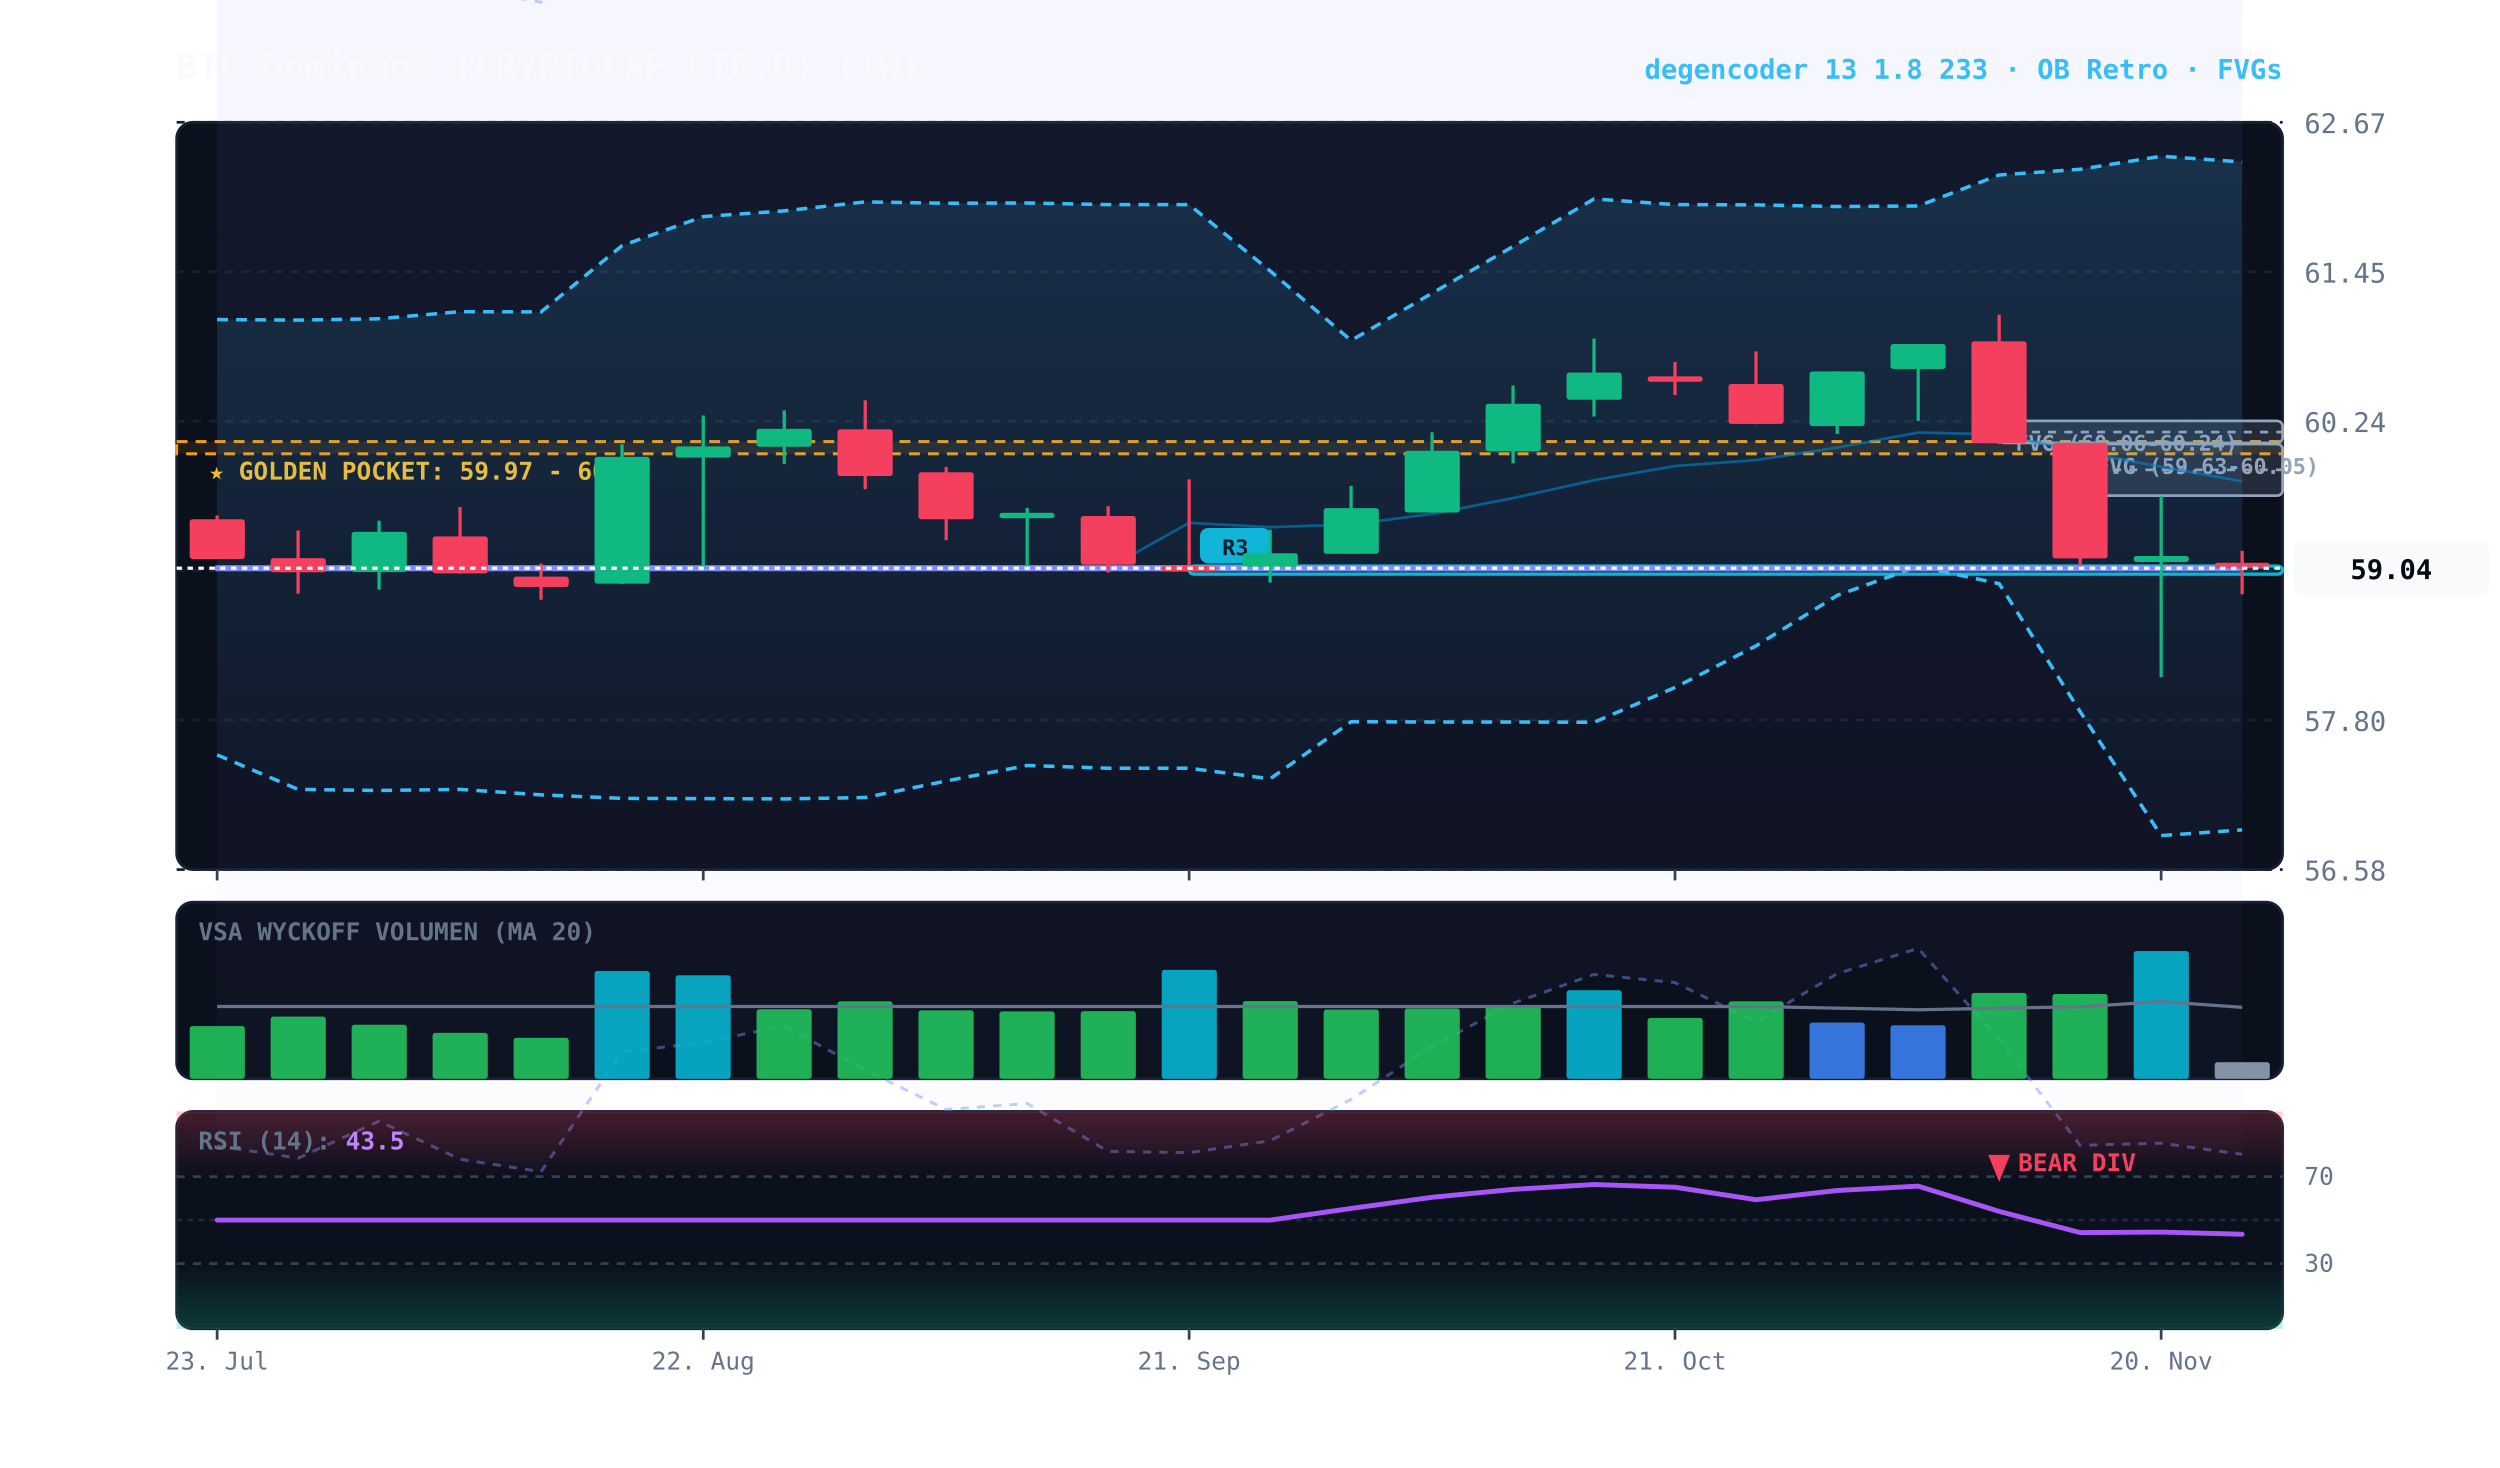
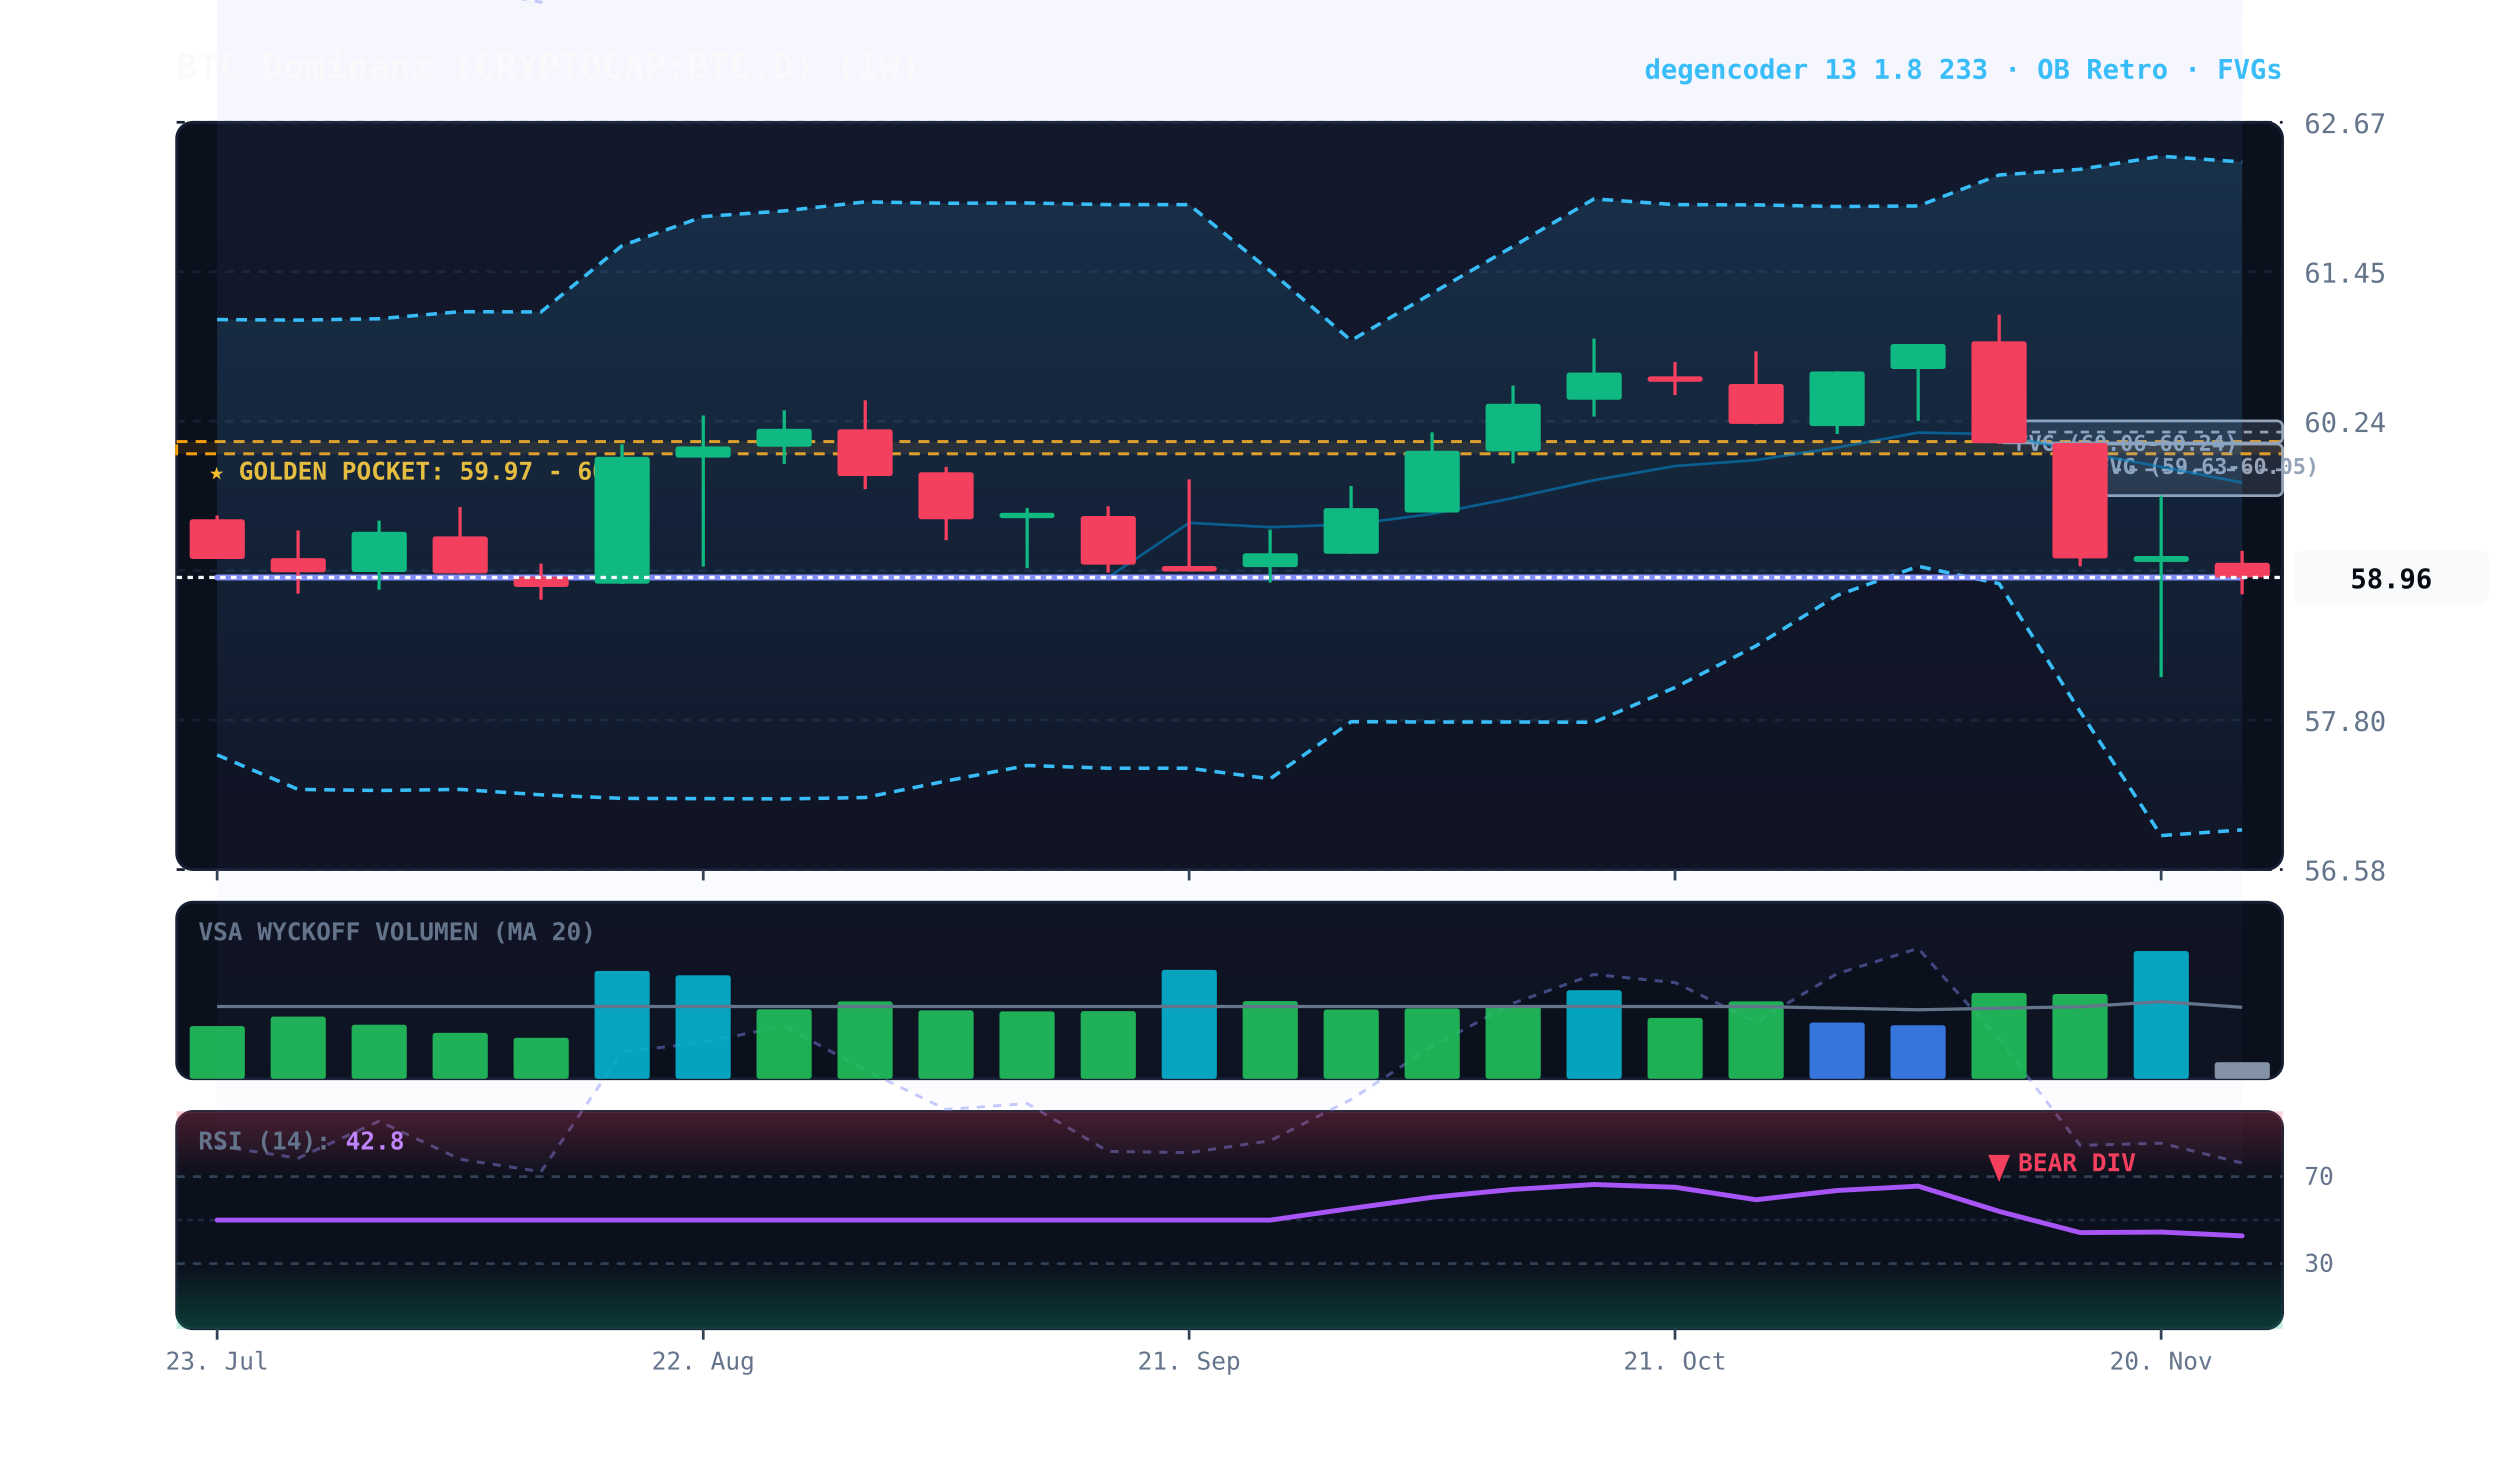
<svg xmlns="http://www.w3.org/2000/svg" viewBox="0 0 920 540" width="100%" height="100%" style="background:#070a13; font-family:'JetBrains Mono', monospace;">
  <defs>
    <linearGradient id="cloud-grad" x1="0%" y1="0%" x2="0%" y2="100%">
      <stop offset="0%" stop-color="#38bdf8" stop-opacity="0.14" />
      <stop offset="100%" stop-color="#38bdf8" stop-opacity="0.02" />
    </linearGradient>
    <linearGradient id="rfe-cloud" x1="0%" y1="0%" x2="0%" y2="100%">
      <stop offset="0%" stop-color="#818cf8" stop-opacity="0.09" />
      <stop offset="100%" stop-color="#818cf8" stop-opacity="0.02" />
    </linearGradient>
    <linearGradient id="rsi-overbought" x1="0%" y1="0%" x2="0%" y2="100%">
      <stop offset="0%" stop-color="#f43f5e" stop-opacity="0.25" />
      <stop offset="100%" stop-color="#f43f5e" stop-opacity="0.0" />
    </linearGradient>
    <linearGradient id="rsi-oversold" x1="0%" y1="0%" x2="0%" y2="100%">
      <stop offset="0%" stop-color="#10b981" stop-opacity="0.0" />
      <stop offset="100%" stop-color="#10b981" stop-opacity="0.25" />
    </linearGradient>
  </defs>
  <rect x="65" y="45" width="775" height="275" fill="#0b101d" rx="6" stroke="#172033" stroke-width="1" />
  <rect x="65" y="332" width="775" height="65" fill="#0b101d" rx="6" stroke="#172033" stroke-width="1" />
  <rect x="65" y="409" width="775" height="80" fill="#0b101d" rx="6" stroke="#172033" stroke-width="1" />
  <line x1="65" y1="320.0" x2="840" y2="320.0" stroke="#172033" stroke-dasharray="3,3" stroke-width="1" />
  <text x="848" y="324.0" fill="#64748b" font-size="10" text-anchor="start">56.58</text>
  <line x1="65" y1="265.0" x2="840" y2="265.0" stroke="#172033" stroke-dasharray="3,3" stroke-width="1" />
  <text x="848" y="269.0" fill="#64748b" font-size="10" text-anchor="start">57.80</text>
  <line x1="65" y1="210.0" x2="840" y2="210.0" stroke="#172033" stroke-dasharray="3,3" stroke-width="1" />
  <text x="848" y="214.0" fill="#64748b" font-size="10" text-anchor="start">59.02</text>
  <line x1="65" y1="155.0" x2="840" y2="155.0" stroke="#172033" stroke-dasharray="3,3" stroke-width="1" />
  <text x="848" y="159.0" fill="#64748b" font-size="10" text-anchor="start">60.24</text>
  <line x1="65" y1="100.0" x2="840" y2="100.0" stroke="#172033" stroke-dasharray="3,3" stroke-width="1" />
  <text x="848" y="104.0" fill="#64748b" font-size="10" text-anchor="start">61.45</text>
  <line x1="65" y1="45.0" x2="840" y2="45.0" stroke="#172033" stroke-dasharray="3,3" stroke-width="1" />
  <text x="848" y="49.0" fill="#64748b" font-size="10" text-anchor="start">62.67</text>
  <rect x="65" y="162.5" width="775" height="4.5" fill="rgba(245, 158, 11, 0.10)" stroke="#f59e0b" stroke-dasharray="4,3" stroke-width="1.1" />
  <text x="77" y="176.5" fill="#fbbf24" font-size="9" font-weight="bold">★ GOLDEN POCKET: 59.97 - 60.07</text>
  <rect x="765.5" y="163.4" width="74.5" height="19.0" fill="rgba(148, 163, 184, 0.18)" stroke="#94a3b8" stroke-width="1" rx="2" />
  <line x1="765.5" y1="172.9" x2="840" y2="172.9" stroke="#94a3b8" stroke-dasharray="3,3" stroke-width="1" />
  <text x="771.5" y="174.4" fill="#94a3b8" font-size="8" font-weight="bold">FVG (59.63-60.05)</text>
  <rect x="735.7" y="154.9" width="104.3" height="8.1" fill="rgba(148, 163, 184, 0.18)" stroke="#94a3b8" stroke-width="1" rx="2" />
  <line x1="735.7" y1="159.0" x2="840" y2="159.0" stroke="#94a3b8" stroke-dasharray="3,3" stroke-width="1" />
  <text x="741.7" y="165.9" fill="#94a3b8" font-size="8" font-weight="bold">FVG (60.06-60.24)</text>
-   <rect x="437.6" y="208.3" width="402.4" height="3.0" fill="rgba(6, 182, 212, 0.18)" stroke="#06b6d4" stroke-width="1.2" rx="2" />
-   <line x1="437.6" y1="208.8" x2="840" y2="208.8" stroke="#06b6d4" stroke-dasharray="4,3" stroke-width="1.0" opacity="0.8" />
-   <rect x="441.6" y="194.3" width="26" height="13" fill="#06b6d4" rx="3" />
-   <text x="454.6" y="204.3" fill="#070a13" font-size="8" font-weight="bold" text-anchor="middle">R3</text>
-   <polygon points="79.9,-10.3 109.7,-5.0 139.5,-21.0 169.3,-4.6 199.1,0.8 228.9,-50.9 258.8,-55.1 288.6,-62.1 318.4,-43.2 348.2,-26.1 378.0,-28.7 407.8,-7.9 437.6,-7.3 467.4,-12.6 497.2,-30.5 527.0,-53.4 556.8,-72.0 586.6,-84.5 616.4,-80.9 646.2,-64.0 676.1,-84.9 705.9,-95.8 735.7,-56.4 765.5,-10.4 795.3,-11.5 825.1,-6.7 825.1,424.8 795.3,420.7 765.5,421.5 735.7,382.6 705.9,349.0 676.1,358.3 646.2,376.1 616.4,361.6 586.6,358.6 556.8,369.2 527.0,385.1 497.2,404.6 467.4,419.8 437.6,424.2 407.8,423.7 378.0,406.1 348.2,408.3 318.4,393.8 288.6,377.6 258.8,383.6 228.9,387.2 199.1,431.2 169.3,426.6 139.5,412.6 109.7,426.2 79.9,421.7" fill="url(#rfe-cloud)" />
-   <polyline points="79.9,-10.3 109.7,-5.0 139.5,-21.0 169.3,-4.6 199.1,0.8 228.9,-50.9 258.8,-55.1 288.6,-62.1 318.4,-43.2 348.2,-26.1 378.0,-28.7 407.8,-7.9 437.6,-7.3 467.4,-12.6 497.2,-30.5 527.0,-53.4 556.8,-72.0 586.6,-84.5 616.4,-80.9 646.2,-64.0 676.1,-84.9 705.9,-95.8 735.7,-56.4 765.5,-10.4 795.3,-11.5 825.1,-6.7" fill="none" stroke="#818cf8" stroke-width="1.1" stroke-opacity="0.45" stroke-dasharray="3,3" />
-   <polyline points="79.9,421.7 109.7,426.2 139.5,412.6 169.3,426.6 199.1,431.2 228.9,387.2 258.8,383.6 288.6,377.6 318.4,393.8 348.2,408.3 378.0,406.1 407.8,423.7 437.6,424.2 467.4,419.8 497.2,404.6 527.0,385.1 556.8,369.2 586.6,358.6 616.4,361.6 646.2,376.1 676.1,358.3 705.9,349.0 735.7,382.6 765.5,421.5 795.3,420.7 825.1,424.8" fill="none" stroke="#818cf8" stroke-width="1.1" stroke-opacity="0.45" stroke-dasharray="3,3" />
+   <polygon points="79.9,-10.3 109.7,-5.0 139.5,-21.0 169.3,-4.6 199.1,0.8 228.9,-50.9 258.8,-55.1 288.6,-62.1 318.4,-43.2 348.2,-26.1 378.0,-28.7 407.8,-7.9 437.6,-7.3 467.4,-12.6 497.2,-30.5 527.0,-53.4 556.8,-72.0 586.6,-84.5 616.4,-80.9 646.2,-64.0 676.1,-84.9 705.9,-95.8 735.7,-56.4 765.5,-10.4 795.3,-11.5 825.1,-2.9 825.1,428.0 795.3,420.7 765.5,421.5 735.7,382.6 705.9,349.0 676.1,358.3 646.2,376.1 616.4,361.6 586.6,358.6 556.8,369.2 527.0,385.1 497.2,404.6 467.4,419.8 437.6,424.2 407.8,423.7 378.0,406.1 348.2,408.3 318.4,393.8 288.6,377.6 258.8,383.6 228.9,387.2 199.1,431.2 169.3,426.6 139.5,412.6 109.7,426.2 79.9,421.7" fill="url(#rfe-cloud)" />
+   <polyline points="79.9,-10.3 109.7,-5.0 139.5,-21.0 169.3,-4.6 199.1,0.8 228.9,-50.9 258.8,-55.1 288.6,-62.1 318.4,-43.2 348.2,-26.1 378.0,-28.7 407.8,-7.9 437.6,-7.3 467.4,-12.6 497.2,-30.5 527.0,-53.4 556.8,-72.0 586.6,-84.5 616.4,-80.9 646.2,-64.0 676.1,-84.9 705.9,-95.8 735.7,-56.4 765.5,-10.4 795.3,-11.5 825.1,-2.9" fill="none" stroke="#818cf8" stroke-width="1.1" stroke-opacity="0.45" stroke-dasharray="3,3" />
+   <polyline points="79.9,421.7 109.7,426.2 139.5,412.6 169.3,426.6 199.1,431.2 228.9,387.2 258.8,383.6 288.6,377.6 318.4,393.8 348.2,408.3 378.0,406.1 407.8,423.7 437.6,424.2 467.4,419.8 497.2,404.6 527.0,385.1 556.8,369.2 586.6,358.6 616.4,361.6 646.2,376.1 676.1,358.3 705.9,349.0 735.7,382.6 765.5,421.5 795.3,420.7 825.1,428.0" fill="none" stroke="#818cf8" stroke-width="1.1" stroke-opacity="0.45" stroke-dasharray="3,3" />
  <polygon points="79.9,117.6 109.7,117.8 139.5,117.3 169.3,114.7 199.1,114.8 228.9,90.4 258.8,79.7 288.6,77.6 318.4,74.3 348.2,74.8 378.0,74.7 407.8,75.3 437.6,75.3 467.4,99.7 497.2,125.3 527.0,107.9 556.8,90.7 586.6,73.2 616.4,75.3 646.2,75.4 676.1,76.0 705.9,75.8 735.7,64.4 765.5,62.3 795.3,57.5 825.1,59.6 825.1,305.4 795.3,307.5 765.5,261.9 735.7,214.8 705.9,208.4 676.1,219.1 646.2,237.7 616.4,253.0 586.6,265.8 556.8,265.7 527.0,265.7 497.2,265.6 467.4,286.6 437.6,282.7 407.8,282.7 378.0,281.7 348.2,287.4 318.4,293.5 288.6,294.0 258.8,293.9 228.9,293.8 199.1,292.5 169.3,290.5 139.5,290.9 109.7,290.5 79.9,277.8" fill="url(#cloud-grad)" />
  <polyline points="79.9,117.6 109.7,117.8 139.5,117.3 169.3,114.7 199.1,114.8 228.9,90.4 258.8,79.7 288.6,77.6 318.4,74.3 348.2,74.8 378.0,74.7 407.8,75.3 437.6,75.3 467.4,99.7 497.2,125.3 527.0,107.9 556.8,90.7 586.6,73.2 616.4,75.3 646.2,75.4 676.1,76.0 705.9,75.8 735.7,64.4 765.5,62.3 795.3,57.5 825.1,59.6" fill="none" stroke="#38bdf8" stroke-width="1.3" stroke-dasharray="4,3" />
  <polyline points="79.9,277.8 109.7,290.5 139.5,290.9 169.3,290.5 199.1,292.5 228.9,293.8 258.8,293.9 288.6,294.0 318.4,293.5 348.2,287.4 378.0,281.7 407.8,282.7 437.6,282.7 467.4,286.6 497.2,265.6 527.0,265.7 556.8,265.7 586.6,265.8 616.4,253.0 646.2,237.7 676.1,219.1 705.9,208.4 735.7,214.8 765.5,261.9 795.3,307.5 825.1,305.4" fill="none" stroke="#38bdf8" stroke-width="1.3" stroke-dasharray="4,3" />
-   <polyline points="79.9,209.1 109.7,209.1 139.5,209.1 169.3,209.1 199.1,209.1 228.9,209.1 258.8,209.1 288.6,209.1 318.4,209.1 348.2,209.1 378.0,209.1 407.8,209.1 437.6,192.4 467.4,194.0 497.2,193.0 527.0,189.1 556.8,183.3 586.6,176.7 616.4,171.5 646.2,169.3 676.1,164.7 705.9,159.2 735.7,159.8 765.5,166.3 795.3,171.8 825.1,177.1" fill="none" stroke="#0284c7" stroke-width="1.0" stroke-opacity="0.6" />
-   <polyline points="79.9,209.1 109.7,209.1 139.5,209.1 169.3,209.1 199.1,209.1 228.9,209.1 258.8,209.1 288.6,209.1 318.4,209.1 348.2,209.1 378.0,209.1 407.8,209.1 437.6,209.1 467.4,209.1 497.2,209.1 527.0,209.1 556.8,209.1 586.6,209.1 616.4,209.1 646.2,209.1 676.1,209.1 705.9,209.1 735.7,209.1 765.5,209.1 795.3,209.1 825.1,209.1" fill="none" stroke="#818cf8" stroke-width="2.2" stroke-linecap="round" />
+   <polyline points="79.9,212.5 109.7,212.5 139.5,212.5 169.3,212.5 199.1,212.5 228.9,212.5 258.8,212.5 288.6,212.5 318.4,212.5 348.2,212.5 378.0,212.5 407.8,212.5 437.6,192.4 467.4,194.0 497.2,193.0 527.0,189.1 556.8,183.3 586.6,176.7 616.4,171.5 646.2,169.3 676.1,164.7 705.9,159.2 735.7,159.8 765.5,166.3 795.3,171.8 825.1,177.6" fill="none" stroke="#0284c7" stroke-width="1.0" stroke-opacity="0.6" />
+   <polyline points="79.9,212.5 109.7,212.5 139.5,212.5 169.3,212.5 199.1,212.5 228.9,212.5 258.8,212.5 288.6,212.5 318.4,212.5 348.2,212.5 378.0,212.5 407.8,212.5 437.6,212.5 467.4,212.5 497.2,212.5 527.0,212.5 556.8,212.5 586.6,212.5 616.4,212.5 646.2,212.5 676.1,212.5 705.9,212.5 735.7,212.5 765.5,212.5 795.3,212.5 825.1,212.5" fill="none" stroke="#818cf8" stroke-width="2.2" stroke-linecap="round" />
  <line x1="79.9" y1="189.7" x2="79.9" y2="205.7" stroke="#f43f5e" stroke-width="1.2" />
  <rect x="69.8" y="191.1" width="20.3" height="14.6" fill="#f43f5e" rx="1" />
  <line x1="109.7" y1="195.2" x2="109.7" y2="218.5" stroke="#f43f5e" stroke-width="1.2" />
  <rect x="99.6" y="205.4" width="20.3" height="5.2" fill="#f43f5e" rx="1" />
  <line x1="139.5" y1="191.6" x2="139.5" y2="217.0" stroke="#10b981" stroke-width="1.2" />
  <rect x="129.4" y="195.7" width="20.3" height="14.8" fill="#10b981" rx="1" />
  <line x1="169.3" y1="186.6" x2="169.3" y2="211.0" stroke="#f43f5e" stroke-width="1.2" />
  <rect x="159.2" y="197.4" width="20.3" height="13.6" fill="#f43f5e" rx="1" />
  <line x1="199.1" y1="207.4" x2="199.1" y2="220.7" stroke="#f43f5e" stroke-width="1.2" />
  <rect x="189.0" y="212.2" width="20.3" height="3.8" fill="#f43f5e" rx="1" />
  <line x1="228.9" y1="163.5" x2="228.9" y2="214.9" stroke="#10b981" stroke-width="1.2" />
  <rect x="218.8" y="168.1" width="20.3" height="46.7" fill="#10b981" rx="1" />
  <line x1="258.8" y1="152.9" x2="258.8" y2="208.5" stroke="#10b981" stroke-width="1.2" />
  <rect x="248.6" y="164.3" width="20.3" height="4.1" fill="#10b981" rx="1" />
  <line x1="288.6" y1="151.0" x2="288.6" y2="170.7" stroke="#10b981" stroke-width="1.2" />
  <rect x="278.4" y="157.8" width="20.3" height="6.6" fill="#10b981" rx="1" />
  <line x1="318.4" y1="147.3" x2="318.4" y2="180.0" stroke="#f43f5e" stroke-width="1.2" />
  <rect x="308.2" y="158.0" width="20.3" height="17.2" fill="#f43f5e" rx="1" />
  <line x1="348.2" y1="171.8" x2="348.2" y2="198.8" stroke="#f43f5e" stroke-width="1.2" />
  <rect x="338.0" y="173.8" width="20.3" height="17.3" fill="#f43f5e" rx="1" />
  <line x1="378.0" y1="186.9" x2="378.0" y2="209.1" stroke="#10b981" stroke-width="1.2" />
  <rect x="367.8" y="188.7" width="20.3" height="2.0" fill="#10b981" rx="1" />
  <line x1="407.8" y1="186.3" x2="407.8" y2="210.7" stroke="#f43f5e" stroke-width="1.2" />
  <rect x="397.7" y="189.9" width="20.3" height="17.9" fill="#f43f5e" rx="1" />
  <line x1="437.6" y1="176.4" x2="437.6" y2="209.3" stroke="#f43f5e" stroke-width="1.2" />
  <rect x="427.5" y="208.3" width="20.3" height="2.0" fill="#f43f5e" rx="1" />
  <line x1="467.4" y1="194.9" x2="467.4" y2="214.4" stroke="#10b981" stroke-width="1.2" />
  <rect x="457.3" y="203.6" width="20.3" height="5.1" fill="#10b981" rx="1" />
  <line x1="497.2" y1="178.8" x2="497.2" y2="203.8" stroke="#10b981" stroke-width="1.2" />
  <rect x="487.1" y="187.0" width="20.3" height="16.8" fill="#10b981" rx="1" />
  <line x1="527.0" y1="159.1" x2="527.0" y2="188.6" stroke="#10b981" stroke-width="1.2" />
  <rect x="516.9" y="165.9" width="20.3" height="22.7" fill="#10b981" rx="1" />
  <line x1="556.8" y1="141.9" x2="556.8" y2="170.5" stroke="#10b981" stroke-width="1.2" />
  <rect x="546.7" y="148.6" width="20.3" height="17.5" fill="#10b981" rx="1" />
  <line x1="586.6" y1="124.6" x2="586.6" y2="153.3" stroke="#10b981" stroke-width="1.2" />
  <rect x="576.5" y="137.1" width="20.3" height="10.0" fill="#10b981" rx="1" />
  <line x1="616.4" y1="133.2" x2="616.4" y2="145.4" stroke="#f43f5e" stroke-width="1.2" />
  <rect x="606.3" y="138.5" width="20.3" height="2.0" fill="#f43f5e" rx="1" />
  <line x1="646.2" y1="129.3" x2="646.2" y2="156.1" stroke="#f43f5e" stroke-width="1.2" />
  <rect x="636.1" y="141.3" width="20.3" height="14.7" fill="#f43f5e" rx="1" />
  <line x1="676.1" y1="136.7" x2="676.1" y2="159.7" stroke="#10b981" stroke-width="1.2" />
  <rect x="665.9" y="136.7" width="20.3" height="20.1" fill="#10b981" rx="1" />
  <line x1="705.9" y1="126.6" x2="705.9" y2="154.9" stroke="#10b981" stroke-width="1.2" />
  <rect x="695.7" y="126.6" width="20.3" height="9.2" fill="#10b981" rx="1" />
  <line x1="735.7" y1="115.8" x2="735.7" y2="163.4" stroke="#f43f5e" stroke-width="1.2" />
  <rect x="725.5" y="125.6" width="20.3" height="37.5" fill="#f43f5e" rx="1" />
  <line x1="765.5" y1="163.0" x2="765.5" y2="208.4" stroke="#f43f5e" stroke-width="1.2" />
  <rect x="755.3" y="163.0" width="20.3" height="42.5" fill="#f43f5e" rx="1" />
  <line x1="795.3" y1="182.4" x2="795.3" y2="249.2" stroke="#10b981" stroke-width="1.2" />
  <rect x="785.2" y="204.6" width="20.3" height="2.2" fill="#10b981" rx="1" />
  <line x1="825.1" y1="202.7" x2="825.1" y2="218.7" stroke="#f43f5e" stroke-width="1.2" />
-   <rect x="815.0" y="207.1" width="20.3" height="2.0" fill="#f43f5e" rx="1" />
-   <line x1="65" y1="209.1" x2="840" y2="209.1" stroke="#f8fafc" stroke-width="1.2" stroke-dasharray="2,2" />
-   <rect x="844" y="199.1" width="72" height="20" fill="#f8fafc" rx="4" />
-   <text x="880" y="213.1" fill="#070a13" font-size="10" font-weight="bold" text-anchor="middle">59.04</text>
+   <rect x="815.0" y="207.1" width="20.3" height="5.4" fill="#f43f5e" rx="1" />
+   <line x1="65" y1="212.5" x2="840" y2="212.5" stroke="#f8fafc" stroke-width="1.2" stroke-dasharray="2,2" />
+   <rect x="844" y="202.5" width="72" height="20" fill="#f8fafc" rx="4" />
+   <text x="880" y="216.5" fill="#070a13" font-size="10" font-weight="bold" text-anchor="middle">58.96</text>
  <text x="73" y="346" fill="#64748b" font-size="9" font-weight="bold">VSA WYCKOFF VOLUMEN (MA 20)</text>
  <rect x="69.8" y="377.6" width="20.3" height="19.4" fill="#22c55e" opacity="0.88" rx="1" />
  <rect x="99.6" y="374.1" width="20.3" height="22.9" fill="#22c55e" opacity="0.88" rx="1" />
  <rect x="129.4" y="377.1" width="20.3" height="19.9" fill="#22c55e" opacity="0.88" rx="1" />
  <rect x="159.2" y="380.1" width="20.3" height="16.9" fill="#22c55e" opacity="0.88" rx="1" />
  <rect x="189.0" y="381.9" width="20.3" height="15.1" fill="#22c55e" opacity="0.88" rx="1" />
  <rect x="218.8" y="357.3" width="20.3" height="39.7" fill="#06b6d4" opacity="0.88" rx="1" />
  <rect x="248.6" y="358.9" width="20.3" height="38.1" fill="#06b6d4" opacity="0.88" rx="1" />
  <rect x="278.4" y="371.4" width="20.3" height="25.6" fill="#22c55e" opacity="0.88" rx="1" />
  <rect x="308.2" y="368.5" width="20.3" height="28.5" fill="#22c55e" opacity="0.88" rx="1" />
  <rect x="338.0" y="371.8" width="20.3" height="25.2" fill="#22c55e" opacity="0.88" rx="1" />
  <rect x="367.8" y="372.2" width="20.3" height="24.8" fill="#22c55e" opacity="0.88" rx="1" />
  <rect x="397.7" y="372.1" width="20.3" height="24.9" fill="#22c55e" opacity="0.88" rx="1" />
  <rect x="427.5" y="356.9" width="20.3" height="40.1" fill="#06b6d4" opacity="0.88" rx="1" />
  <rect x="457.3" y="368.4" width="20.3" height="28.6" fill="#22c55e" opacity="0.88" rx="1" />
  <rect x="487.1" y="371.5" width="20.3" height="25.5" fill="#22c55e" opacity="0.88" rx="1" />
  <rect x="516.9" y="371.1" width="20.3" height="25.9" fill="#22c55e" opacity="0.88" rx="1" />
  <rect x="546.7" y="370.1" width="20.3" height="26.9" fill="#22c55e" opacity="0.88" rx="1" />
  <rect x="576.5" y="364.4" width="20.3" height="32.6" fill="#06b6d4" opacity="0.88" rx="1" />
  <rect x="606.3" y="374.6" width="20.3" height="22.4" fill="#22c55e" opacity="0.88" rx="1" />
  <rect x="636.1" y="368.5" width="20.3" height="28.5" fill="#22c55e" opacity="0.88" rx="1" />
  <rect x="665.9" y="376.3" width="20.3" height="20.7" fill="#3b82f6" opacity="0.88" rx="1" />
  <rect x="695.7" y="377.3" width="20.3" height="19.7" fill="#3b82f6" opacity="0.88" rx="1" />
  <rect x="725.5" y="365.4" width="20.3" height="31.6" fill="#22c55e" opacity="0.88" rx="1" />
  <rect x="755.3" y="365.8" width="20.3" height="31.2" fill="#22c55e" opacity="0.88" rx="1" />
  <rect x="785.2" y="350.0" width="20.3" height="47.0" fill="#06b6d4" opacity="0.88" rx="1" />
  <rect x="815.0" y="390.9" width="20.3" height="6.1" fill="#94a3b8" opacity="0.88" rx="1" />
  <polyline points="79.9,370.4 109.7,370.4 139.5,370.4 169.3,370.4 199.1,370.4 228.9,370.4 258.8,370.4 288.6,370.4 318.4,370.4 348.2,370.4 378.0,370.4 407.8,370.4 437.6,370.4 467.4,370.4 497.2,370.4 527.0,370.4 556.8,370.4 586.6,370.4 616.4,370.4 646.2,370.4 676.1,371.0 705.9,371.6 735.7,371.0 765.5,370.5 795.3,368.6 825.1,370.7" fill="none" stroke="#64748b" stroke-width="1.2" />
  <rect x="65" y="409" width="775" height="24.0" fill="url(#rsi-overbought)" />
  <rect x="65" y="465.0" width="775" height="24.0" fill="url(#rsi-oversold)" />
  <line x1="65" y1="433.0" x2="840" y2="433.0" stroke="#334155" stroke-dasharray="3,3" stroke-width="1" />
  <text x="848" y="436.0" fill="#64748b" font-size="9">70</text>
  <line x1="65" y1="449.0" x2="840" y2="449.0" stroke="#1e293b" stroke-dasharray="2,2" stroke-width="1" />
  <line x1="65" y1="465.0" x2="840" y2="465.0" stroke="#334155" stroke-dasharray="3,3" stroke-width="1" />
  <text x="848" y="468.0" fill="#64748b" font-size="9">30</text>
-   <polyline points="79.9,449.0 109.7,449.0 139.5,449.0 169.3,449.0 199.1,449.0 228.9,449.0 258.8,449.0 288.6,449.0 318.4,449.0 348.2,449.0 378.0,449.0 407.8,449.0 437.6,449.0 467.4,449.0 497.2,444.7 527.0,440.6 556.8,437.7 586.6,435.9 616.4,436.9 646.2,441.5 676.1,438.1 705.9,436.5 735.7,445.8 765.5,453.6 795.3,453.4 825.1,454.2" fill="none" stroke="#a855f7" stroke-width="1.8" stroke-linecap="round" />
+   <polyline points="79.9,449.0 109.7,449.0 139.5,449.0 169.3,449.0 199.1,449.0 228.9,449.0 258.8,449.0 288.6,449.0 318.4,449.0 348.2,449.0 378.0,449.0 407.8,449.0 437.6,449.0 467.4,449.0 497.2,444.7 527.0,440.6 556.8,437.7 586.6,435.9 616.4,436.9 646.2,441.5 676.1,438.1 705.9,436.5 735.7,445.8 765.5,453.6 795.3,453.4 825.1,454.8" fill="none" stroke="#a855f7" stroke-width="1.8" stroke-linecap="round" />
  <g transform="translate(735.6731, 425)">
    <path d="M 0 10 L 4 0 L -4 0 Z" fill="#f43f5e" />
    <text x="7" y="6" fill="#f43f5e" font-size="9" font-weight="bold">BEAR DIV</text>
  </g>
-   <text x="73" y="423" fill="#64748b" font-size="9" font-weight="bold">RSI (14): <tspan fill="#c084fc">43.5</tspan>
+   <text x="73" y="423" fill="#64748b" font-size="9" font-weight="bold">RSI (14): <tspan fill="#c084fc">42.8</tspan>
  </text>
  <line x1="79.9" y1="320" x2="79.9" y2="324" stroke="#334155" stroke-width="1" />
  <line x1="79.9" y1="489" x2="79.9" y2="493" stroke="#334155" stroke-width="1" />
  <text x="79.9" y="504" fill="#64748b" font-size="9" text-anchor="middle">23. Jul</text>
  <line x1="258.8" y1="320" x2="258.8" y2="324" stroke="#334155" stroke-width="1" />
  <line x1="258.8" y1="489" x2="258.8" y2="493" stroke="#334155" stroke-width="1" />
  <text x="258.8" y="504" fill="#64748b" font-size="9" text-anchor="middle">22. Aug</text>
  <line x1="437.6" y1="320" x2="437.6" y2="324" stroke="#334155" stroke-width="1" />
  <line x1="437.6" y1="489" x2="437.6" y2="493" stroke="#334155" stroke-width="1" />
  <text x="437.6" y="504" fill="#64748b" font-size="9" text-anchor="middle">21. Sep</text>
  <line x1="616.4" y1="320" x2="616.4" y2="324" stroke="#334155" stroke-width="1" />
  <line x1="616.4" y1="489" x2="616.4" y2="493" stroke="#334155" stroke-width="1" />
  <text x="616.4" y="504" fill="#64748b" font-size="9" text-anchor="middle">21. Oct</text>
  <line x1="795.3" y1="320" x2="795.3" y2="324" stroke="#334155" stroke-width="1" />
  <line x1="795.3" y1="489" x2="795.3" y2="493" stroke="#334155" stroke-width="1" />
  <text x="795.3" y="504" fill="#64748b" font-size="9" text-anchor="middle">20. Nov</text>
  <text x="65" y="29" fill="#f8fafc" font-size="13" font-weight="bold">BTC Dominanz (CRYPTOCAP:BTC.D) (1W)</text>
  <text x="840" y="29" fill="#38bdf8" font-size="10" font-weight="bold" text-anchor="end">degencoder 13 1.8 233 · OB Retro · FVGs</text>
</svg>
